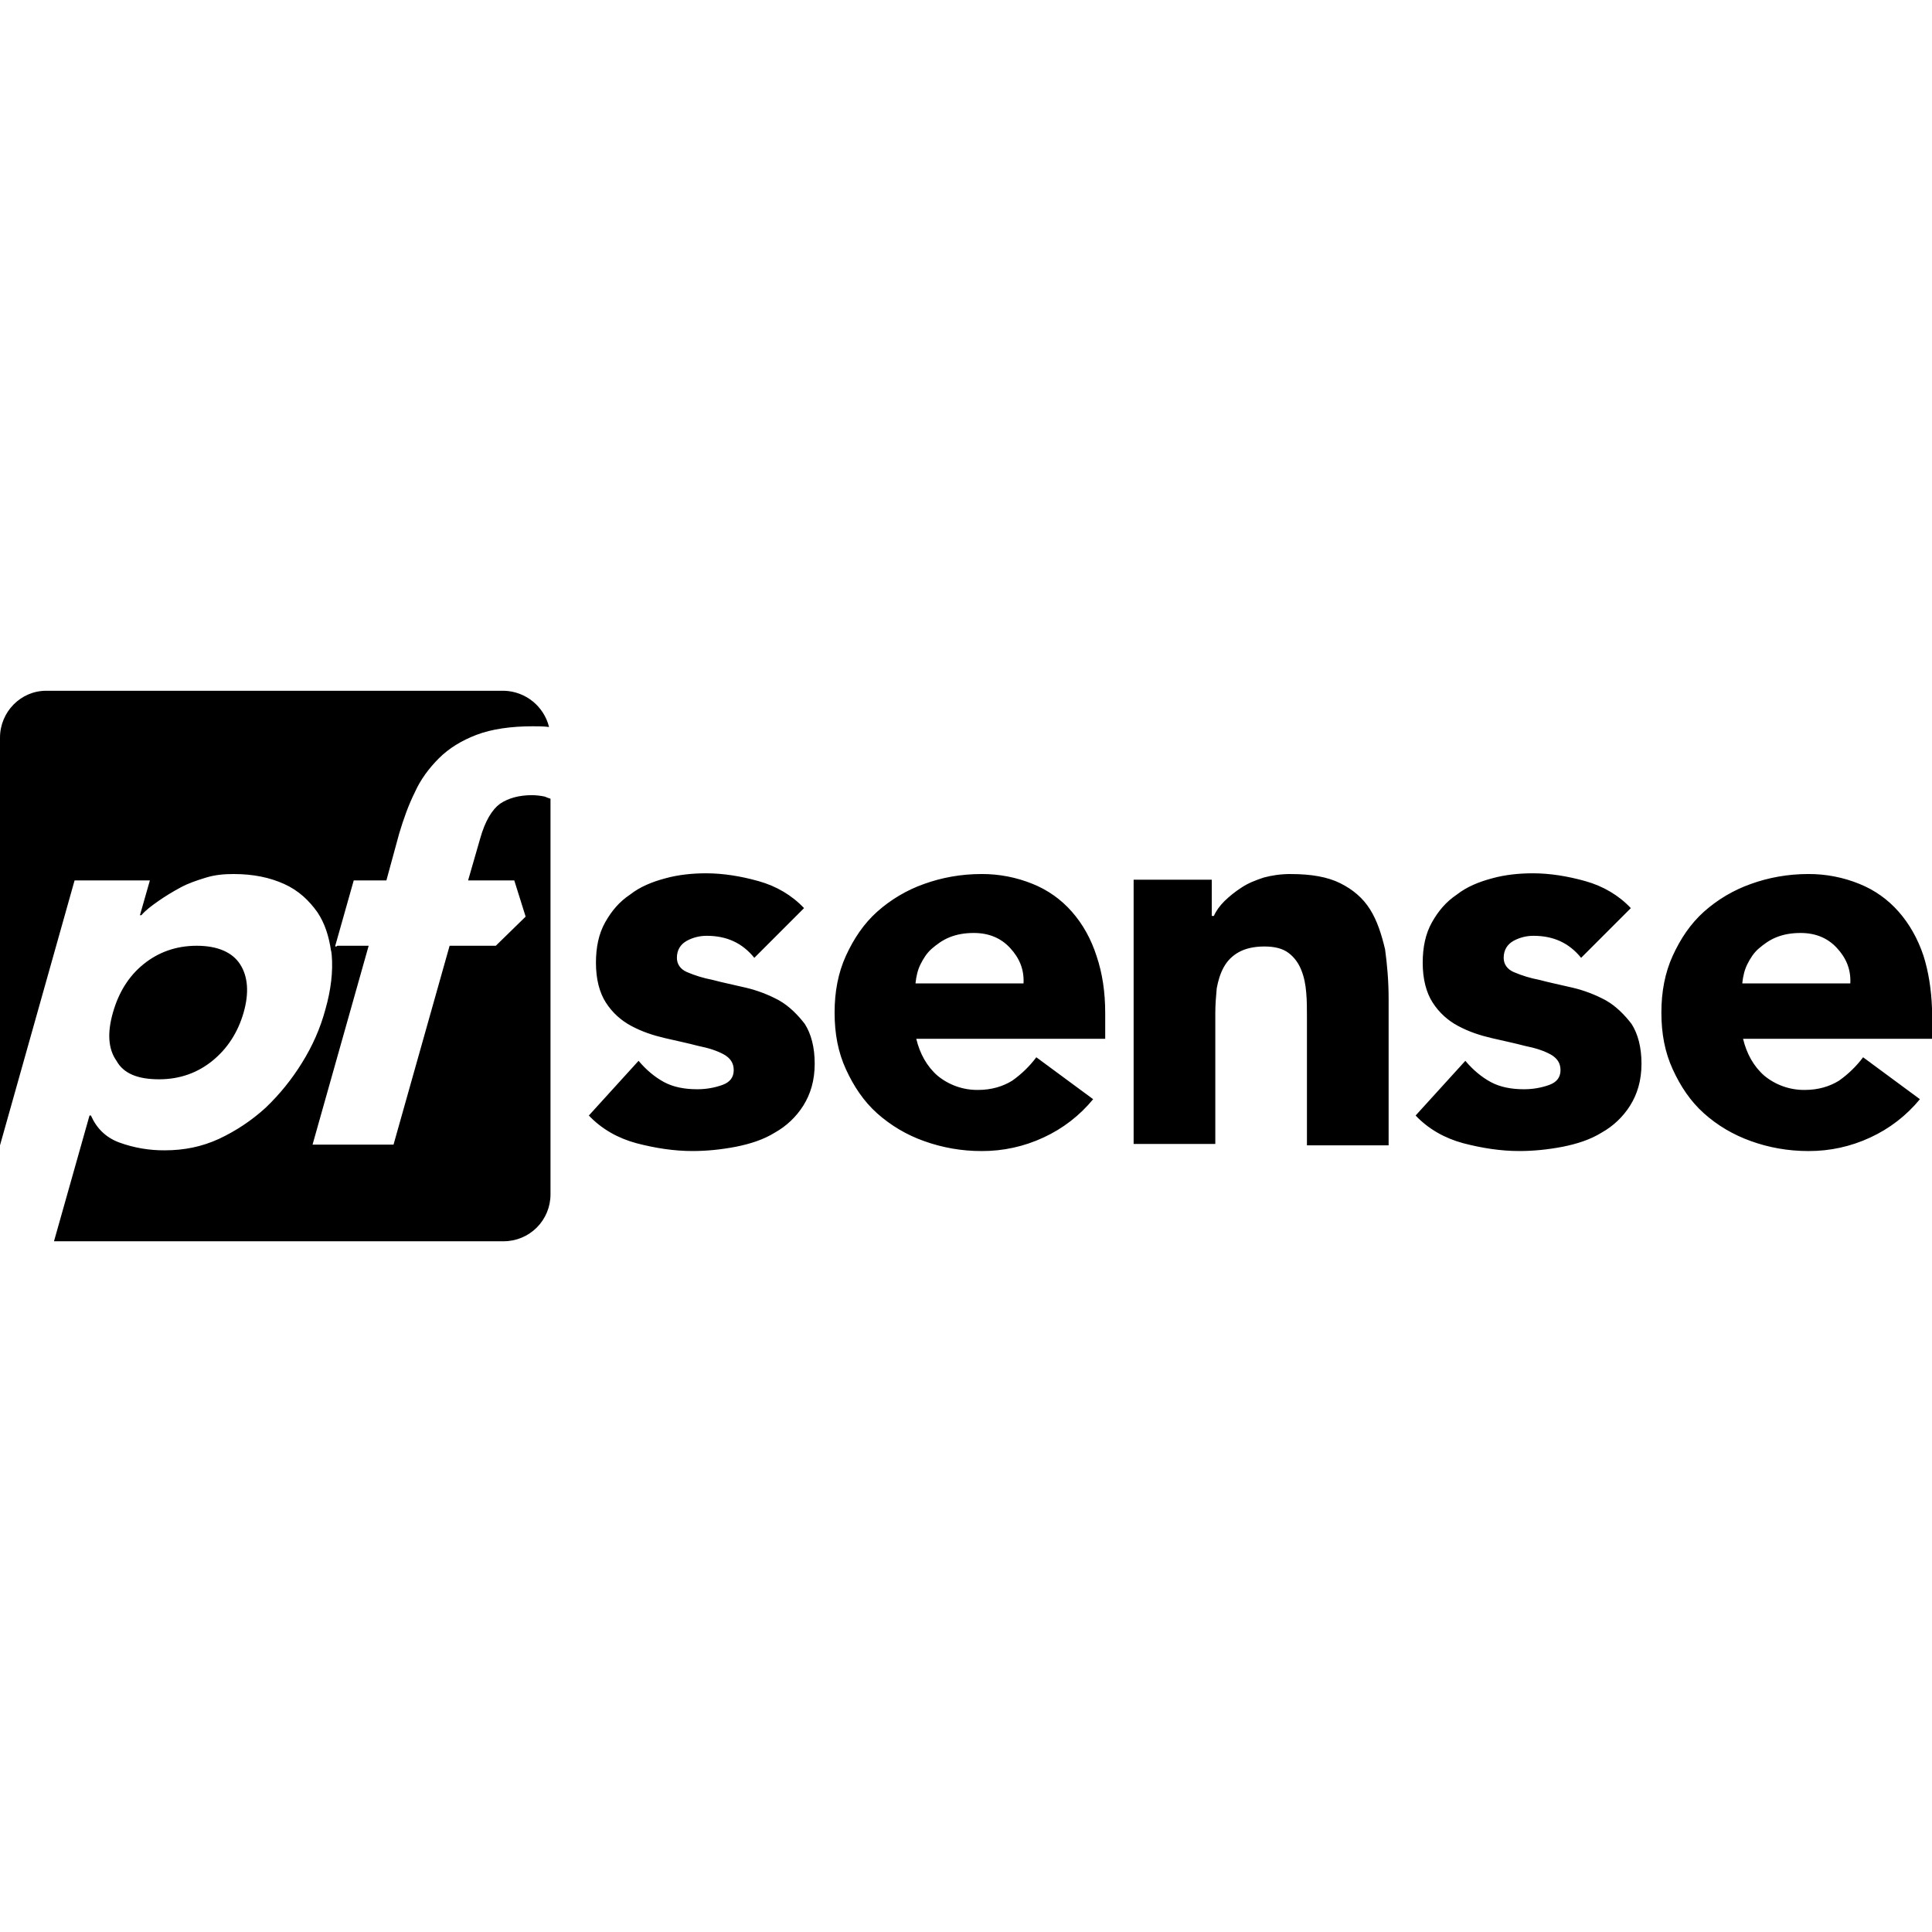
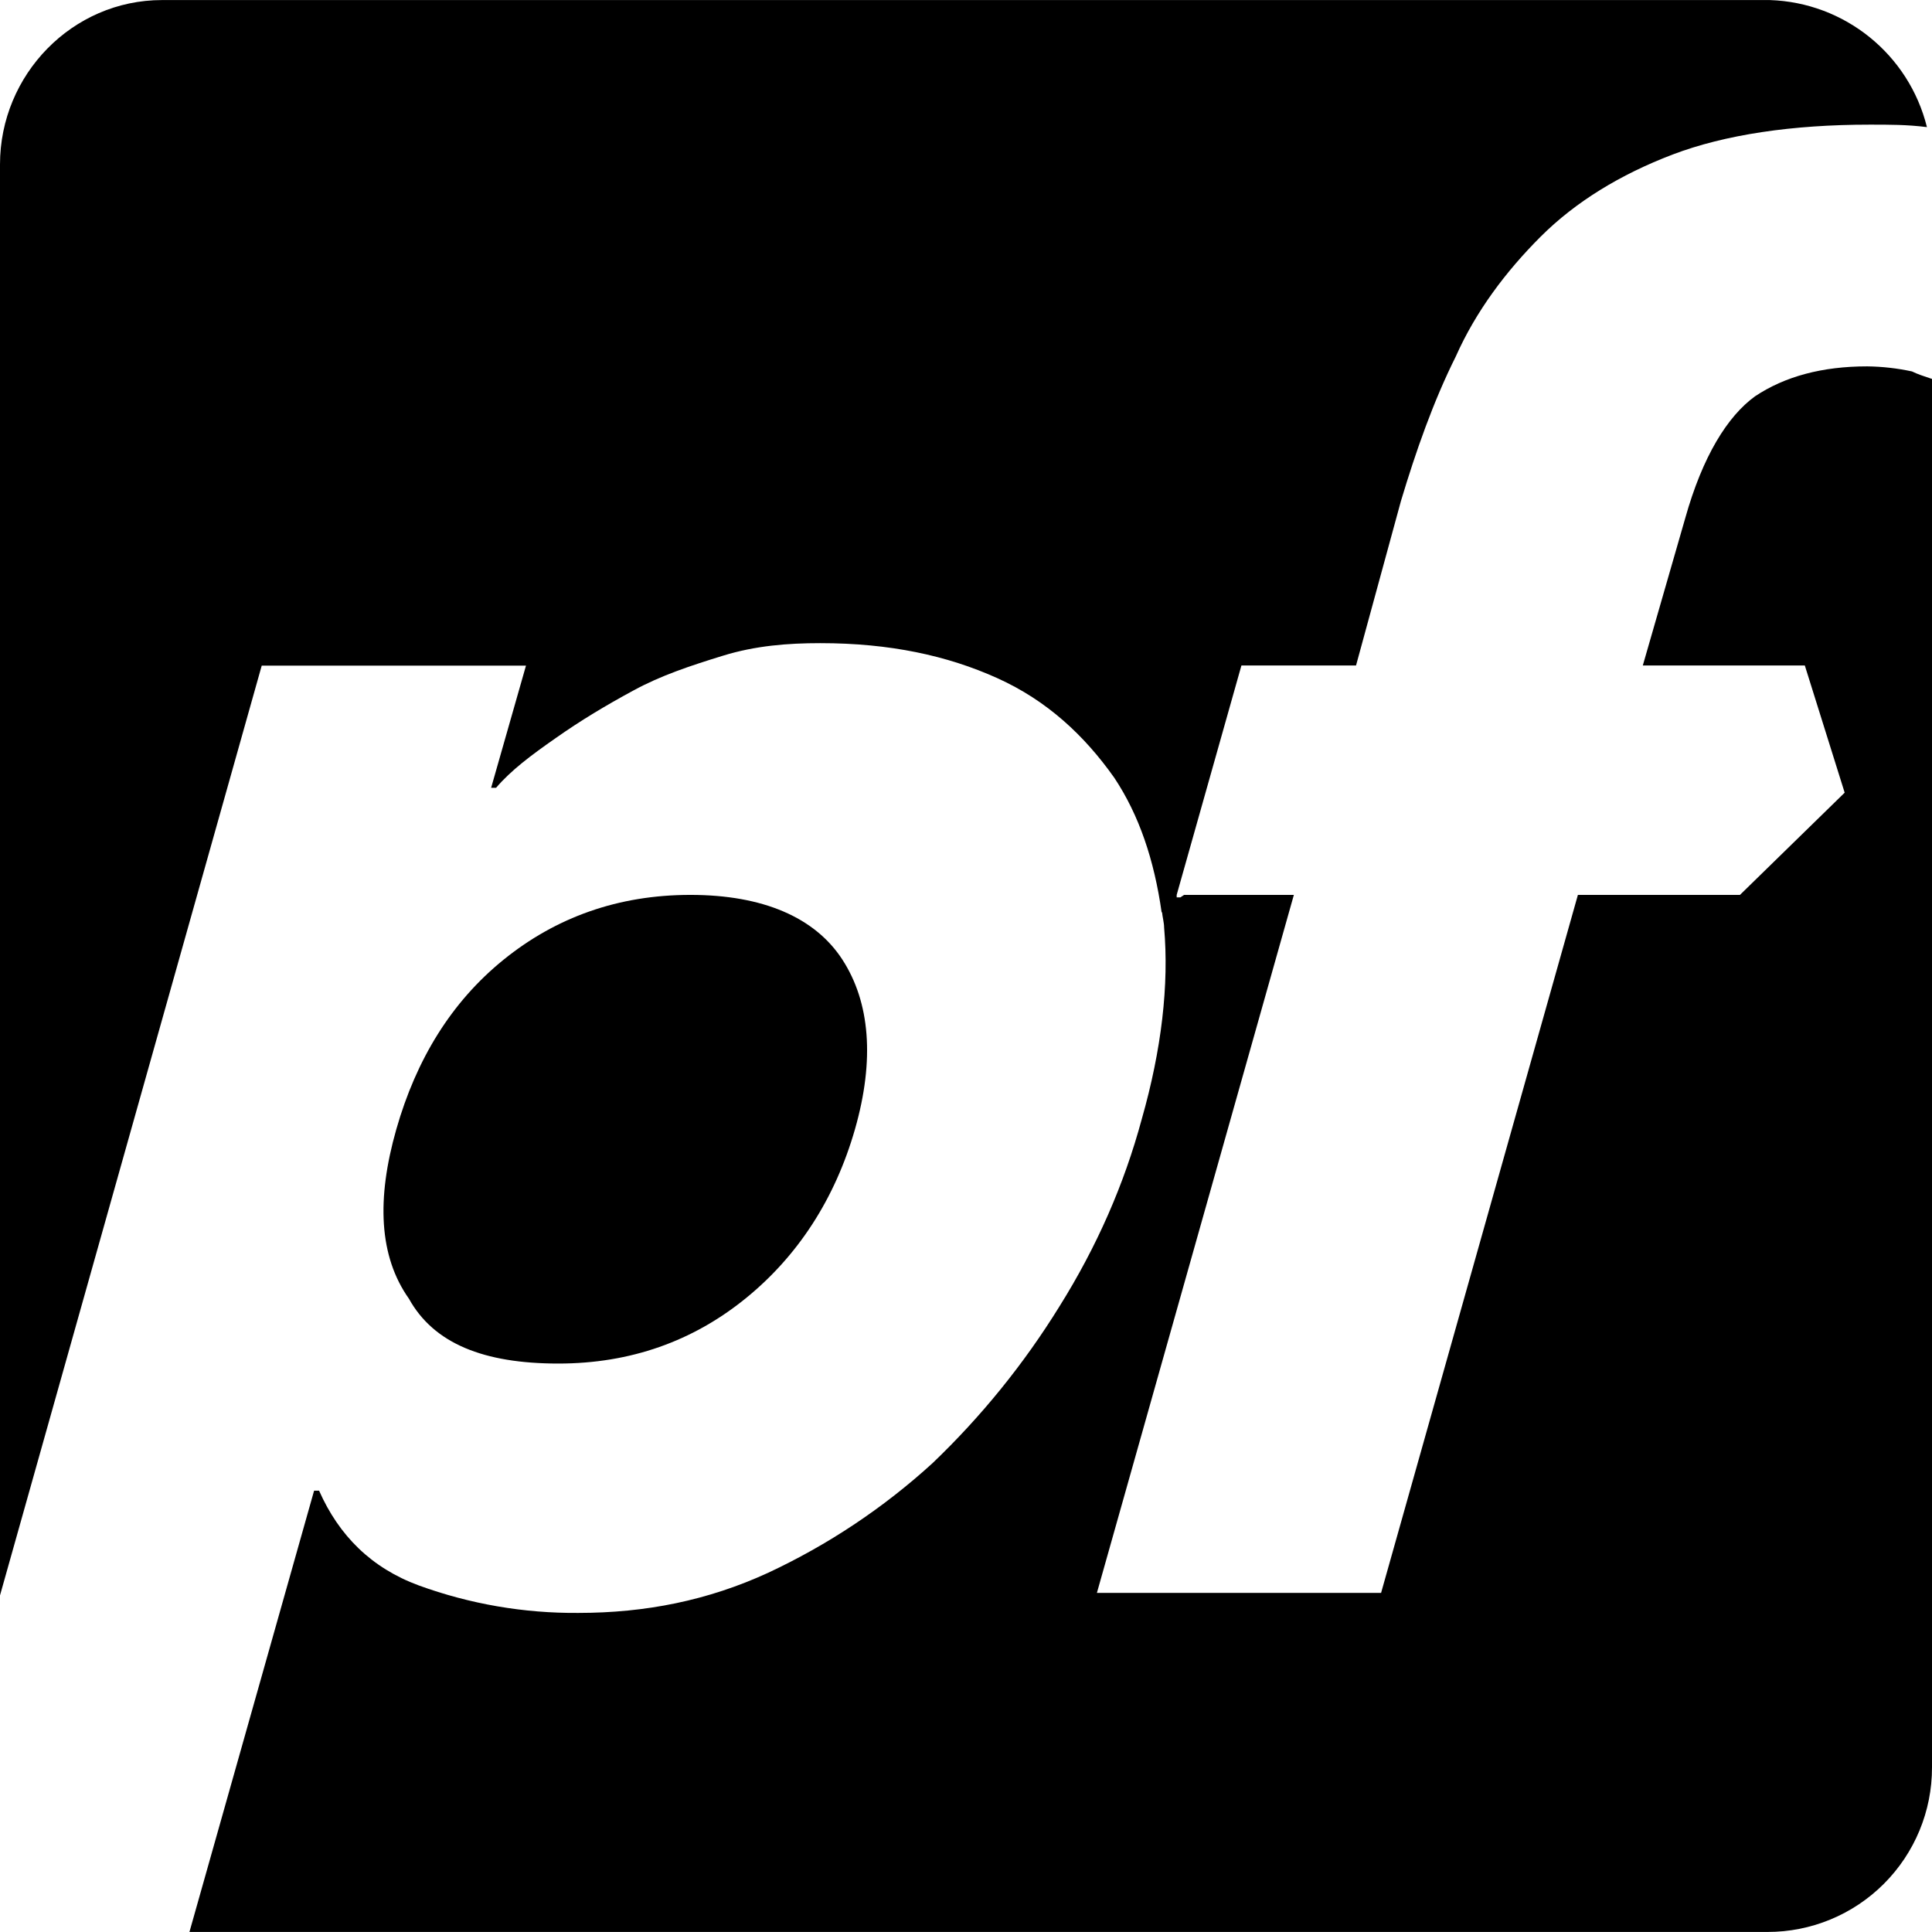
- <svg xmlns="http://www.w3.org/2000/svg" class="mt-lg" data-sticky-height="30" data-sticky-top="45" data-sticky-width="100" viewBox="0 0 128 128">
-   <path d="M3.059 45.765C1.365 45.765 0 47.176 0 48.87v27.012L4.941 58.33H9.93l-.659 2.306h.095c.282-.33.658-.612 1.129-.941.47-.33.941-.612 1.46-.894.517-.283 1.081-.47 1.693-.658.612-.189 1.224-.236 1.836-.236 1.317 0 2.4.235 3.34.658.942.424 1.647 1.083 2.212 1.883.47.706.753 1.553.894 2.541l.007-.005c.009.092.04.205.04.287.094 1.083-.047 2.307-.424 3.624-.33 1.224-.846 2.4-1.552 3.53a15.02 15.02 0 0 1-2.4 2.964 12.346 12.346 0 0 1-3.106 2.07c-1.13.518-2.306.753-3.577.753a8.594 8.594 0 0 1-3.012-.517c-.894-.33-1.506-.94-1.882-1.788H5.93l-2.353 8.33h29.789a3.103 3.103 0 0 0 3.106-3.106V52.917c-.142-.047-.283-.093-.377-.14a4.211 4.211 0 0 0-.847-.095c-.847 0-1.553.189-2.117.565-.518.377-.989 1.13-1.318 2.306l-.8 2.776h3.059l.753 2.4-1.977 1.93h-3.06l-3.716 13.176h-5.365l3.718-13.176h-2.071l-.07.047h-.072v-.047l1.224-4.33H25.6l.847-3.106c.282-.94.612-1.881 1.036-2.729.376-.847.94-1.6 1.599-2.259.659-.659 1.506-1.177 2.494-1.553.989-.376 2.26-.564 3.718-.564.377 0 .705 0 1.082.047a3.163 3.163 0 0 0-2.964-2.4zm43.718 12.093c-.894 0-1.836.095-2.683.33-.894.236-1.694.565-2.353 1.082-.706.47-1.224 1.083-1.647 1.836-.424.753-.611 1.647-.611 2.683 0 1.082.234 1.976.658 2.635a4.489 4.489 0 0 0 1.694 1.552c.706.377 1.412.612 2.212.8.8.189 1.505.33 2.211.518.706.141 1.272.33 1.695.564.424.236.658.566.658 1.036 0 .47-.235.8-.753.988a4.921 4.921 0 0 1-1.693.283c-.8 0-1.553-.142-2.165-.471-.612-.33-1.176-.8-1.694-1.412l-3.294 3.624c.847.894 1.929 1.505 3.153 1.835 1.27.33 2.494.518 3.717.518.942 0 1.883-.095 2.87-.283.942-.188 1.836-.47 2.589-.941a5.265 5.265 0 0 0 1.882-1.788c.47-.753.753-1.647.753-2.776 0-1.083-.235-1.977-.659-2.636-.47-.611-1.035-1.176-1.694-1.553a8.962 8.962 0 0 0-2.211-.846c-.8-.189-1.507-.33-2.213-.519a8.13 8.13 0 0 1-1.693-.517c-.424-.188-.66-.518-.66-.941 0-.518.236-.895.66-1.13A2.735 2.735 0 0 1 46.824 62c1.317 0 2.352.47 3.152 1.459l3.294-3.294c-.8-.848-1.835-1.459-3.012-1.788-1.176-.33-2.352-.519-3.481-.519zm54.775 0c-.894 0-1.835.095-2.682.33-.894.236-1.694.565-2.353 1.082-.705.47-1.223 1.083-1.647 1.836-.423.753-.612 1.647-.612 2.683 0 1.082.236 1.976.66 2.635a4.486 4.486 0 0 0 1.693 1.552c.706.377 1.413.612 2.213.8.8.189 1.505.33 2.21.518.707.141 1.271.33 1.695.564.423.236.659.566.659 1.036 0 .47-.235.8-.753.988a4.921 4.921 0 0 1-1.694.283c-.8 0-1.553-.142-2.164-.471-.612-.33-1.178-.8-1.695-1.412l-3.294 3.624c.847.894 1.93 1.505 3.153 1.835 1.27.33 2.494.518 3.718.518.941 0 1.882-.095 2.87-.283.942-.188 1.836-.47 2.589-.941A5.265 5.265 0 0 0 108 73.247c.47-.753.753-1.647.753-2.776 0-1.083-.236-1.977-.66-2.636-.47-.611-1.034-1.176-1.693-1.553a8.963 8.963 0 0 0-2.212-.846c-.8-.189-1.506-.33-2.212-.519a8.13 8.13 0 0 1-1.694-.517c-.423-.188-.659-.518-.659-.941 0-.518.236-.895.66-1.13A2.735 2.735 0 0 1 101.6 62c1.318 0 2.353.47 3.153 1.459l3.294-3.294c-.8-.848-1.836-1.459-3.012-1.788-1.177-.33-2.353-.519-3.483-.519zm-36.517.048c-1.365 0-2.635.235-3.812.658a9.36 9.36 0 0 0-3.105 1.836c-.894.8-1.553 1.789-2.071 2.918-.518 1.13-.753 2.4-.753 3.765 0 1.411.235 2.635.753 3.764.518 1.13 1.177 2.118 2.07 2.918a9.36 9.36 0 0 0 3.106 1.835 11.17 11.17 0 0 0 3.812.66 9.594 9.594 0 0 0 4.095-.895 9.257 9.257 0 0 0 3.294-2.541l-3.765-2.777a7.146 7.146 0 0 1-1.6 1.553c-.612.377-1.365.611-2.26.611a4.14 4.14 0 0 1-2.681-.94c-.706-.613-1.177-1.46-1.412-2.447h12.517V67.13c0-1.412-.188-2.636-.564-3.765-.376-1.177-.941-2.165-1.647-2.965a6.836 6.836 0 0 0-2.588-1.836 8.875 8.875 0 0 0-3.39-.658zm20.47 0c-.658 0-1.27.094-1.787.236-.565.188-1.036.375-1.46.658a7.266 7.266 0 0 0-1.128.894c-.33.33-.565.659-.706.988h-.142v-2.4h-5.176V75.79h5.411v-8.66c0-.564.047-1.129.094-1.646.094-.518.236-.989.47-1.412.236-.424.566-.753.99-.988.423-.236.988-.377 1.694-.377s1.223.141 1.6.424c.376.282.658.659.846 1.13.189.47.283.94.33 1.505.047.517.047 1.082.047 1.553v8.564H92v-9.694c0-1.176-.094-2.258-.235-3.294-.236-.988-.518-1.882-.988-2.635-.47-.753-1.13-1.318-1.977-1.742-.847-.423-1.93-.61-3.294-.61zm34.307 0c-1.365 0-2.636.235-3.812.658a9.361 9.361 0 0 0-3.106 1.836c-.894.8-1.553 1.789-2.07 2.918-.518 1.13-.753 2.4-.753 3.765 0 1.411.235 2.635.753 3.764.517 1.13 1.176 2.118 2.07 2.918.894.8 1.93 1.412 3.106 1.835 1.176.424 2.447.66 3.812.66a9.59 9.59 0 0 0 4.093-.895 9.257 9.257 0 0 0 3.294-2.541l-3.764-2.777a7.142 7.142 0 0 1-1.6 1.553c-.611.377-1.365.611-2.259.611a4.14 4.14 0 0 1-2.682-.94c-.706-.613-1.176-1.46-1.411-2.447H128V66.8c-.047-1.271-.236-2.447-.565-3.482-.377-1.13-.941-2.118-1.647-2.918a6.836 6.836 0 0 0-2.589-1.836 8.87 8.87 0 0 0-3.387-.658zm-55.295 3.906c.989 0 1.789.329 2.4.988.612.658.942 1.411.895 2.353h-7.153v-.047c.047-.424.14-.847.33-1.224.187-.376.422-.752.752-1.035.33-.282.706-.565 1.176-.753.47-.188.989-.282 1.6-.282zm54.777 0c.988 0 1.788.329 2.4.988.612.658.941 1.411.894 2.353h-7.153v-.047c.047-.424.141-.847.33-1.224.188-.376.423-.752.752-1.035.33-.282.706-.565 1.177-.753.47-.188.988-.282 1.6-.282zm-106.26.847c-1.364 0-2.54.423-3.528 1.223-.989.8-1.647 1.883-2.023 3.2-.377 1.318-.33 2.4.235 3.2.47.847 1.412 1.224 2.823 1.224 1.365 0 2.542-.424 3.53-1.224s1.693-1.882 2.07-3.2c.376-1.317.282-2.4-.236-3.2-.517-.8-1.505-1.223-2.87-1.223z" class="pf0" />
+ <svg xmlns="http://www.w3.org/2000/svg" viewBox="0 0 128 128">
+   <path d="M10.734.004C4.79.004 0 4.949 0 10.894V105.7l17.34-61.601h17.508l-2.309 8.093h.328c.988-1.156 2.309-2.148 3.961-3.3 1.649-1.16 3.305-2.153 5.129-3.141 1.813-.992 3.793-1.648 5.941-2.309 2.149-.664 4.297-.832 6.446-.832 4.62 0 8.422.828 11.718 2.313 3.305 1.488 5.778 3.8 7.762 6.605 1.649 2.48 2.645 5.453 3.137 8.918l.027-.011c.032.32.137.718.137 1.007.332 3.801-.164 8.09-1.484 12.715-1.16 4.293-2.965 8.426-5.446 12.39a52.642 52.642 0 0 1-8.422 10.4 43.382 43.382 0 0 1-10.906 7.265c-3.965 1.82-8.09 2.648-12.55 2.648a30.202 30.202 0 0 1-10.57-1.82c-3.138-1.156-5.29-3.3-6.606-6.277h-.332l-8.258 29.234h104.543a10.883 10.883 0 0 0 7.715-3.187 10.87 10.87 0 0 0 3.191-7.711V25.105c-.5-.164-.992-.328-1.324-.496a14.91 14.91 0 0 0-2.973-.336c-2.973 0-5.453.665-7.43 1.985-1.82 1.32-3.472 3.965-4.628 8.094l-2.805 9.738h10.734l2.64 8.426-6.937 6.773H104.54L91.5 105.535H72.672l13.05-46.246H78.45l-.246.164h-.246v-.164l4.29-15.2h7.593l2.976-10.898c.989-3.296 2.145-6.597 3.633-9.574 1.32-2.972 3.301-5.617 5.614-7.93 2.312-2.312 5.285-4.128 8.753-5.449 3.47-1.32 7.934-1.98 13.051-1.98 1.324 0 2.473-.004 3.797.164A11.1 11.1 0 0 0 117.258.004Zm35.004 59.285c-4.785 0-8.91 1.488-12.379 4.297-3.468 2.809-5.78 6.605-7.101 11.227-1.32 4.624-1.153 8.421.832 11.226 1.648 2.973 4.953 4.3 9.902 4.3 4.793 0 8.918-1.491 12.387-4.3 3.469-2.805 5.941-6.602 7.266-11.227 1.32-4.62.988-8.417-.829-11.226-1.816-2.809-5.28-4.297-10.07-4.297Zm0 0" />
</svg>
